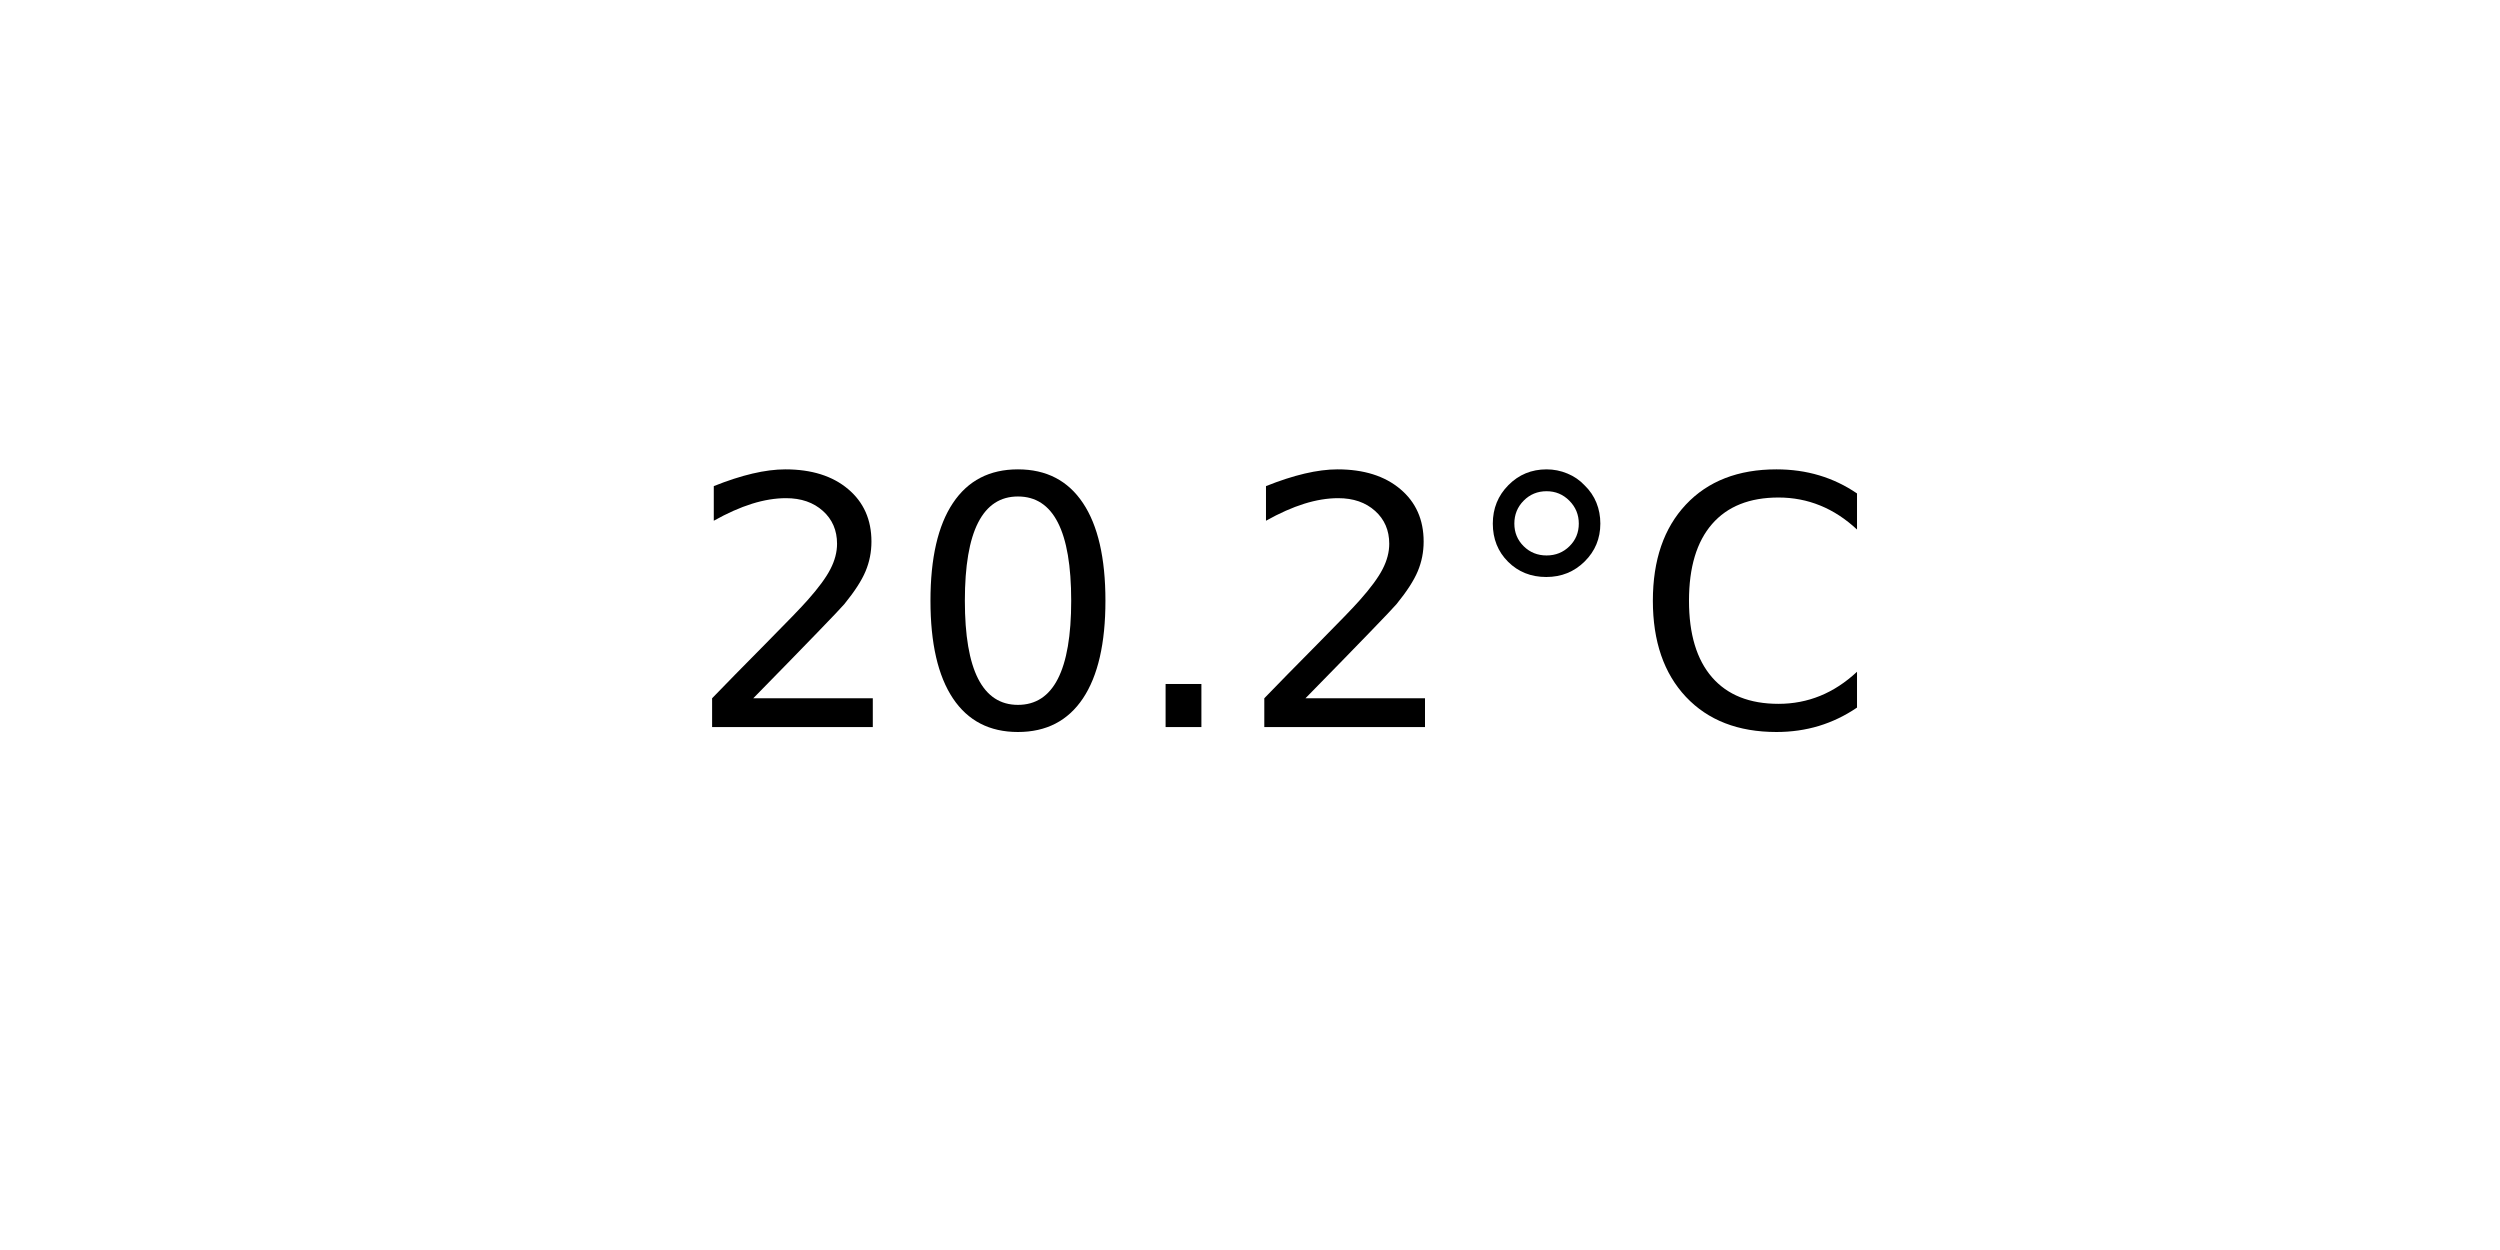
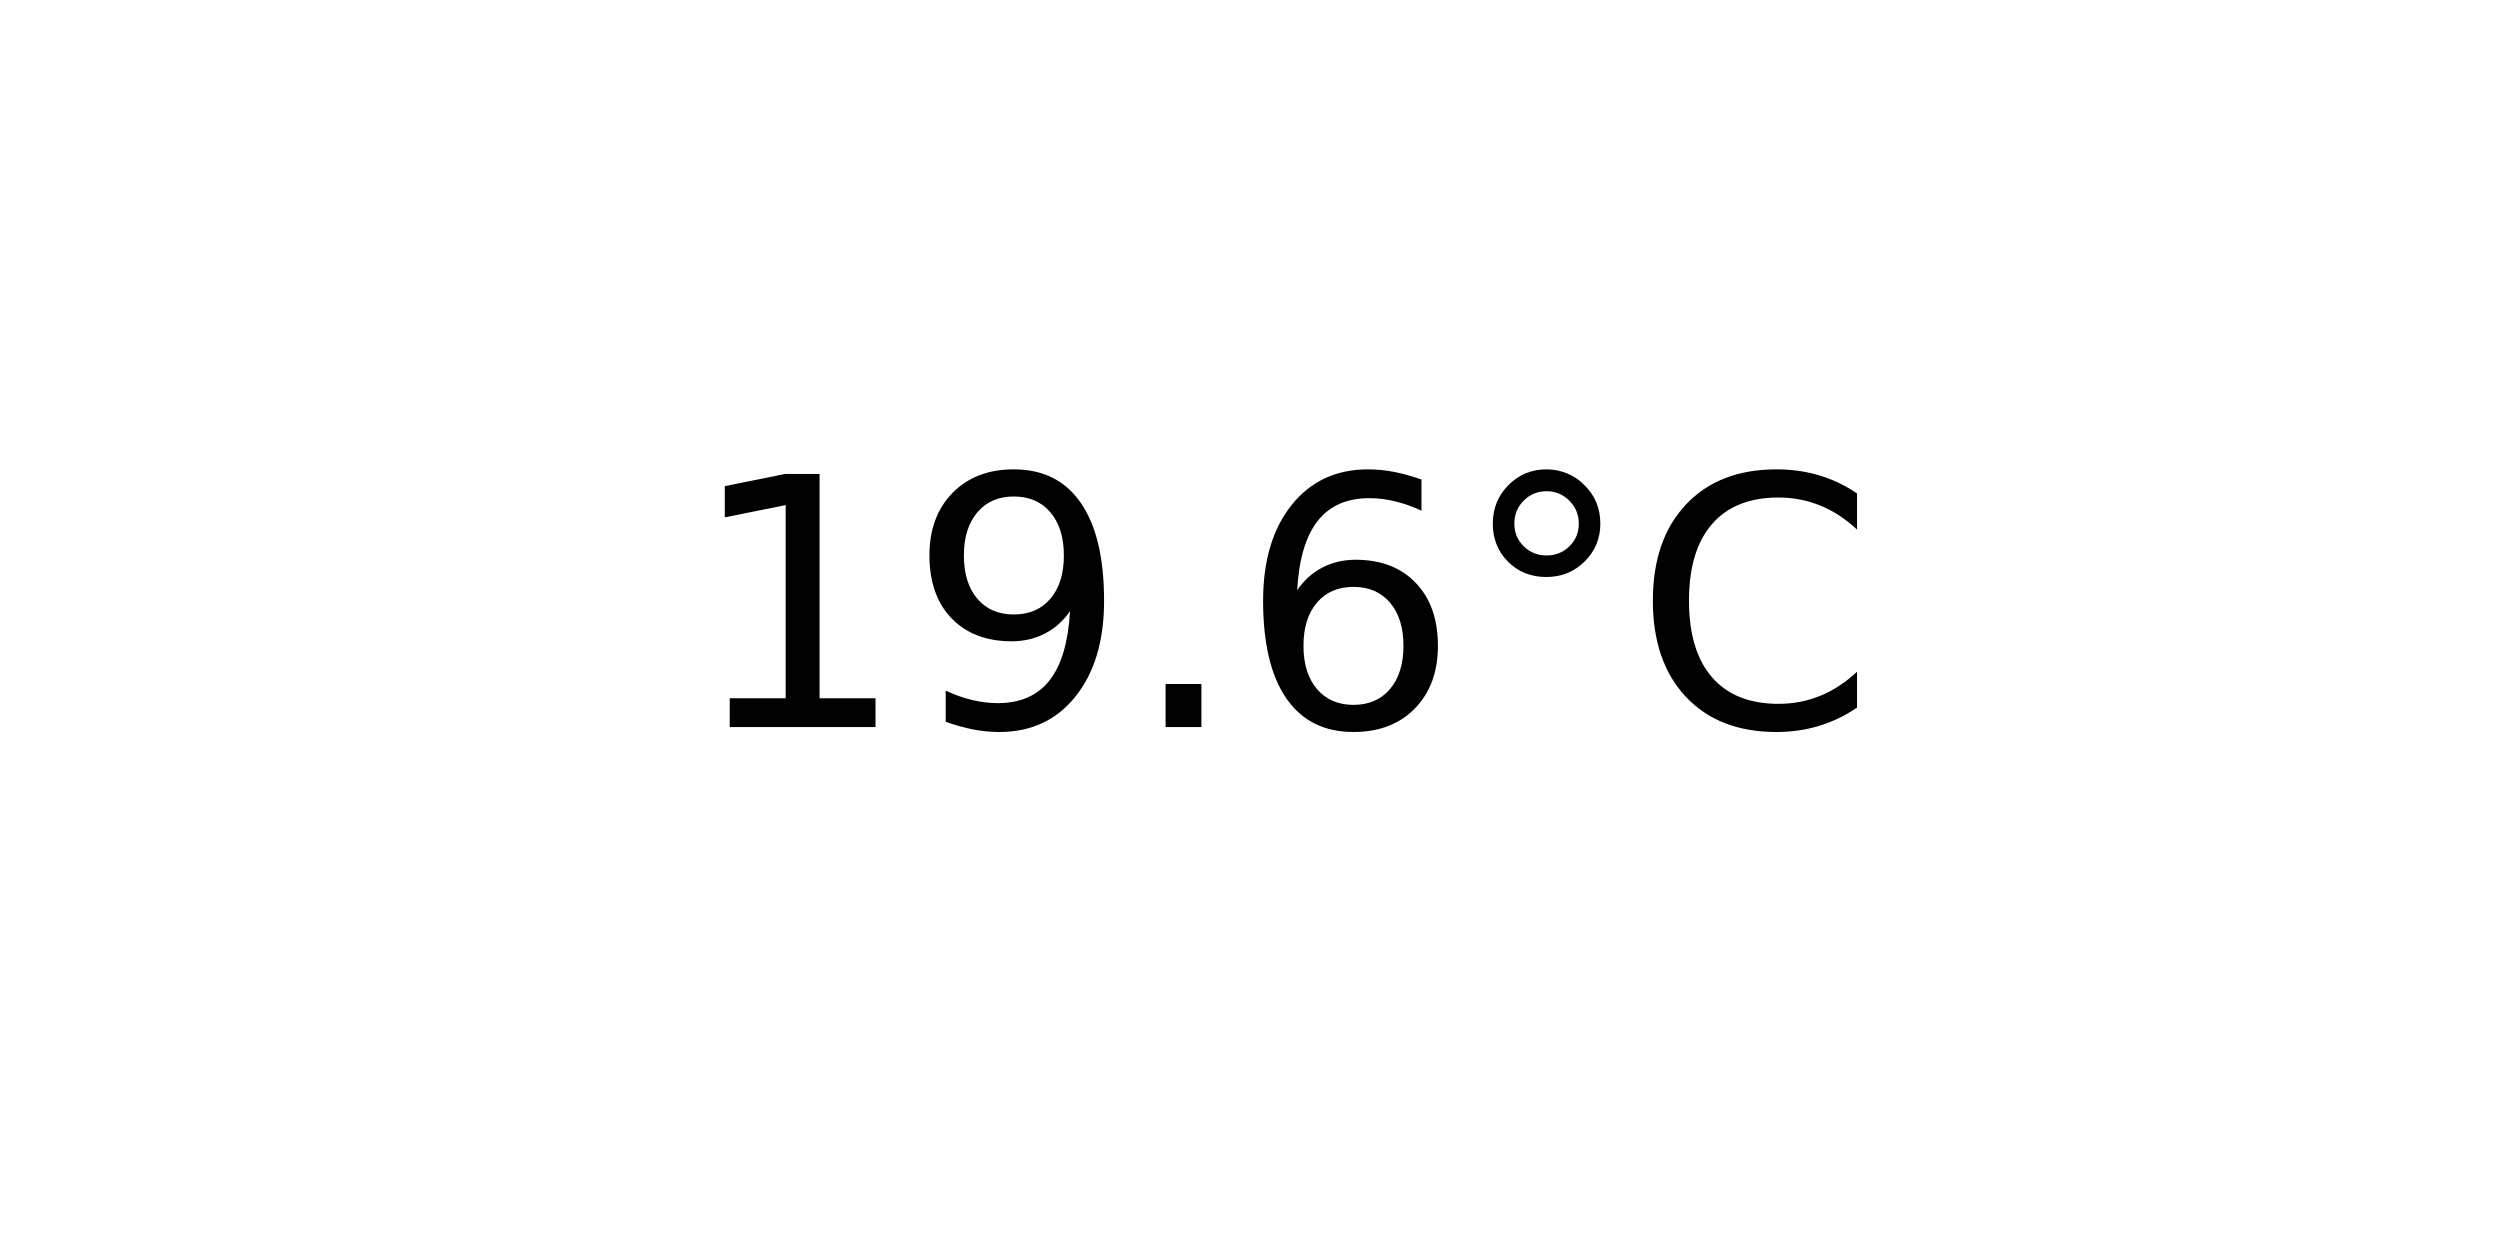
<svg xmlns="http://www.w3.org/2000/svg" xmlns:xlink="http://www.w3.org/1999/xlink" width="72pt" height="36pt" viewBox="0 0 72 36" version="1.1">
  <defs>
    <style type="text/css">*{stroke-linejoin: round; stroke-linecap: butt}</style>
  </defs>
  <g id="figure_1">
    <g id="axes_1">
      <g id="text_1">
        <g transform="translate(19.77578 20.93937) scale(0.1 -0.1)">
          <defs>
-             <path id="DejaVuSans-32" d="M 1228 531  L 3431 531  L 3431 0  L 469 0  L 469 531  Q 828 903 1448 1529  Q 2069 2156 2228 2338  Q 2531 2678 2651 2914  Q 2772 3150 2772 3378  Q 2772 3750 2511 3984  Q 2250 4219 1831 4219  Q 1534 4219 1204 4116  Q 875 4013 500 3803  L 500 4441  Q 881 4594 1212 4672  Q 1544 4750 1819 4750  Q 2544 4750 2975 4387  Q 3406 4025 3406 3419  Q 3406 3131 3298 2873  Q 3191 2616 2906 2266  Q 2828 2175 2409 1742  Q 1991 1309 1228 531  z " transform="scale(0.015625)" />
-             <path id="DejaVuSans-30" d="M 2034 4250  Q 1547 4250 1301 3770  Q 1056 3291 1056 2328  Q 1056 1369 1301 889  Q 1547 409 2034 409  Q 2525 409 2770 889  Q 3016 1369 3016 2328  Q 3016 3291 2770 3770  Q 2525 4250 2034 4250  z M 2034 4750  Q 2819 4750 3233 4129  Q 3647 3509 3647 2328  Q 3647 1150 3233 529  Q 2819 -91 2034 -91  Q 1250 -91 836 529  Q 422 1150 422 2328  Q 422 3509 836 4129  Q 1250 4750 2034 4750  z " transform="scale(0.015625)" />
+             <path id="DejaVuSans-31" d="M 794 531  L 1825 531  L 1825 4091  L 703 3866  L 703 4441  L 1819 4666  L 2450 4666  L 2450 531  L 3481 531  L 3481 0  L 794 0  L 794 531  z " transform="scale(0.015625)" />
+             <path id="DejaVuSans-39" d="M 703 97  L 703 672  Q 941 559 1184 500  Q 1428 441 1663 441  Q 2288 441 2617 861  Q 2947 1281 2994 2138  Q 2813 1869 2534 1725  Q 2256 1581 1919 1581  Q 1219 1581 811 2004  Q 403 2428 403 3163  Q 403 3881 828 4315  Q 1253 4750 1959 4750  Q 2769 4750 3195 4129  Q 3622 3509 3622 2328  Q 3622 1225 3098 567  Q 2575 -91 1691 -91  Q 1453 -91 1209 -44  Q 966 3 703 97  z M 1959 2075  Q 2384 2075 2632 2365  Q 2881 2656 2881 3163  Q 2881 3666 2632 3958  Q 2384 4250 1959 4250  Q 1534 4250 1286 3958  Q 1038 3666 1038 3163  Q 1038 2656 1286 2365  Q 1534 2075 1959 2075  z " transform="scale(0.015625)" />
            <path id="DejaVuSans-2e" d="M 684 794  L 1344 794  L 1344 0  L 684 0  L 684 794  z " transform="scale(0.015625)" />
+             <path id="DejaVuSans-36" d="M 2113 2584  Q 1688 2584 1439 2293  Q 1191 2003 1191 1497  Q 1191 994 1439 701  Q 1688 409 2113 409  Q 2538 409 2786 701  Q 3034 994 3034 1497  Q 3034 2003 2786 2293  Q 2538 2584 2113 2584  z M 3366 4563  L 3366 3988  Q 3128 4100 2886 4159  Q 2644 4219 2406 4219  Q 1781 4219 1451 3797  Q 1122 3375 1075 2522  Q 1259 2794 1537 2939  Q 1816 3084 2150 3084  Q 2853 3084 3261 2657  Q 3669 2231 3669 1497  Q 3669 778 3244 343  Q 2819 -91 2113 -91  Q 1303 -91 875 529  Q 447 1150 447 2328  Q 447 3434 972 4092  Q 1497 4750 2381 4750  Q 2619 4750 2861 4703  Q 3103 4656 3366 4563  z " transform="scale(0.015625)" />
            <path id="DejaVuSans-b0" d="M 1600 4347  Q 1350 4347 1178 4173  Q 1006 4000 1006 3750  Q 1006 3503 1178 3333  Q 1350 3163 1600 3163  Q 1850 3163 2022 3333  Q 2194 3503 2194 3750  Q 2194 3997 2020 4172  Q 1847 4347 1600 4347  z M 1600 4750  Q 1800 4750 1984 4673  Q 2169 4597 2303 4453  Q 2447 4313 2519 4134  Q 2591 3956 2591 3750  Q 2591 3338 2302 3052  Q 2013 2766 1594 2766  Q 1172 2766 890 3047  Q 609 3328 609 3750  Q 609 4169 896 4459  Q 1184 4750 1600 4750  z " transform="scale(0.015625)" />
            <path id="DejaVuSans-43" d="M 4122 4306  L 4122 3641  Q 3803 3938 3442 4084  Q 3081 4231 2675 4231  Q 1875 4231 1450 3742  Q 1025 3253 1025 2328  Q 1025 1406 1450 917  Q 1875 428 2675 428  Q 3081 428 3442 575  Q 3803 722 4122 1019  L 4122 359  Q 3791 134 3420 21  Q 3050 -91 2638 -91  Q 1578 -91 968 557  Q 359 1206 359 2328  Q 359 3453 968 4101  Q 1578 4750 2638 4750  Q 3056 4750 3426 4639  Q 3797 4528 4122 4306  z " transform="scale(0.015625)" />
          </defs>
-           <use xlink:href="#DejaVuSans-32" />
-           <use xlink:href="#DejaVuSans-30" x="63.623" />
+           <use xlink:href="#DejaVuSans-31" />
+           <use xlink:href="#DejaVuSans-39" x="63.623" />
          <use xlink:href="#DejaVuSans-2e" x="127.246" />
-           <use xlink:href="#DejaVuSans-32" x="159.033" />
+           <use xlink:href="#DejaVuSans-36" x="159.033" />
          <use xlink:href="#DejaVuSans-b0" x="222.656" />
          <use xlink:href="#DejaVuSans-43" x="272.656" />
        </g>
      </g>
    </g>
  </g>
</svg>
